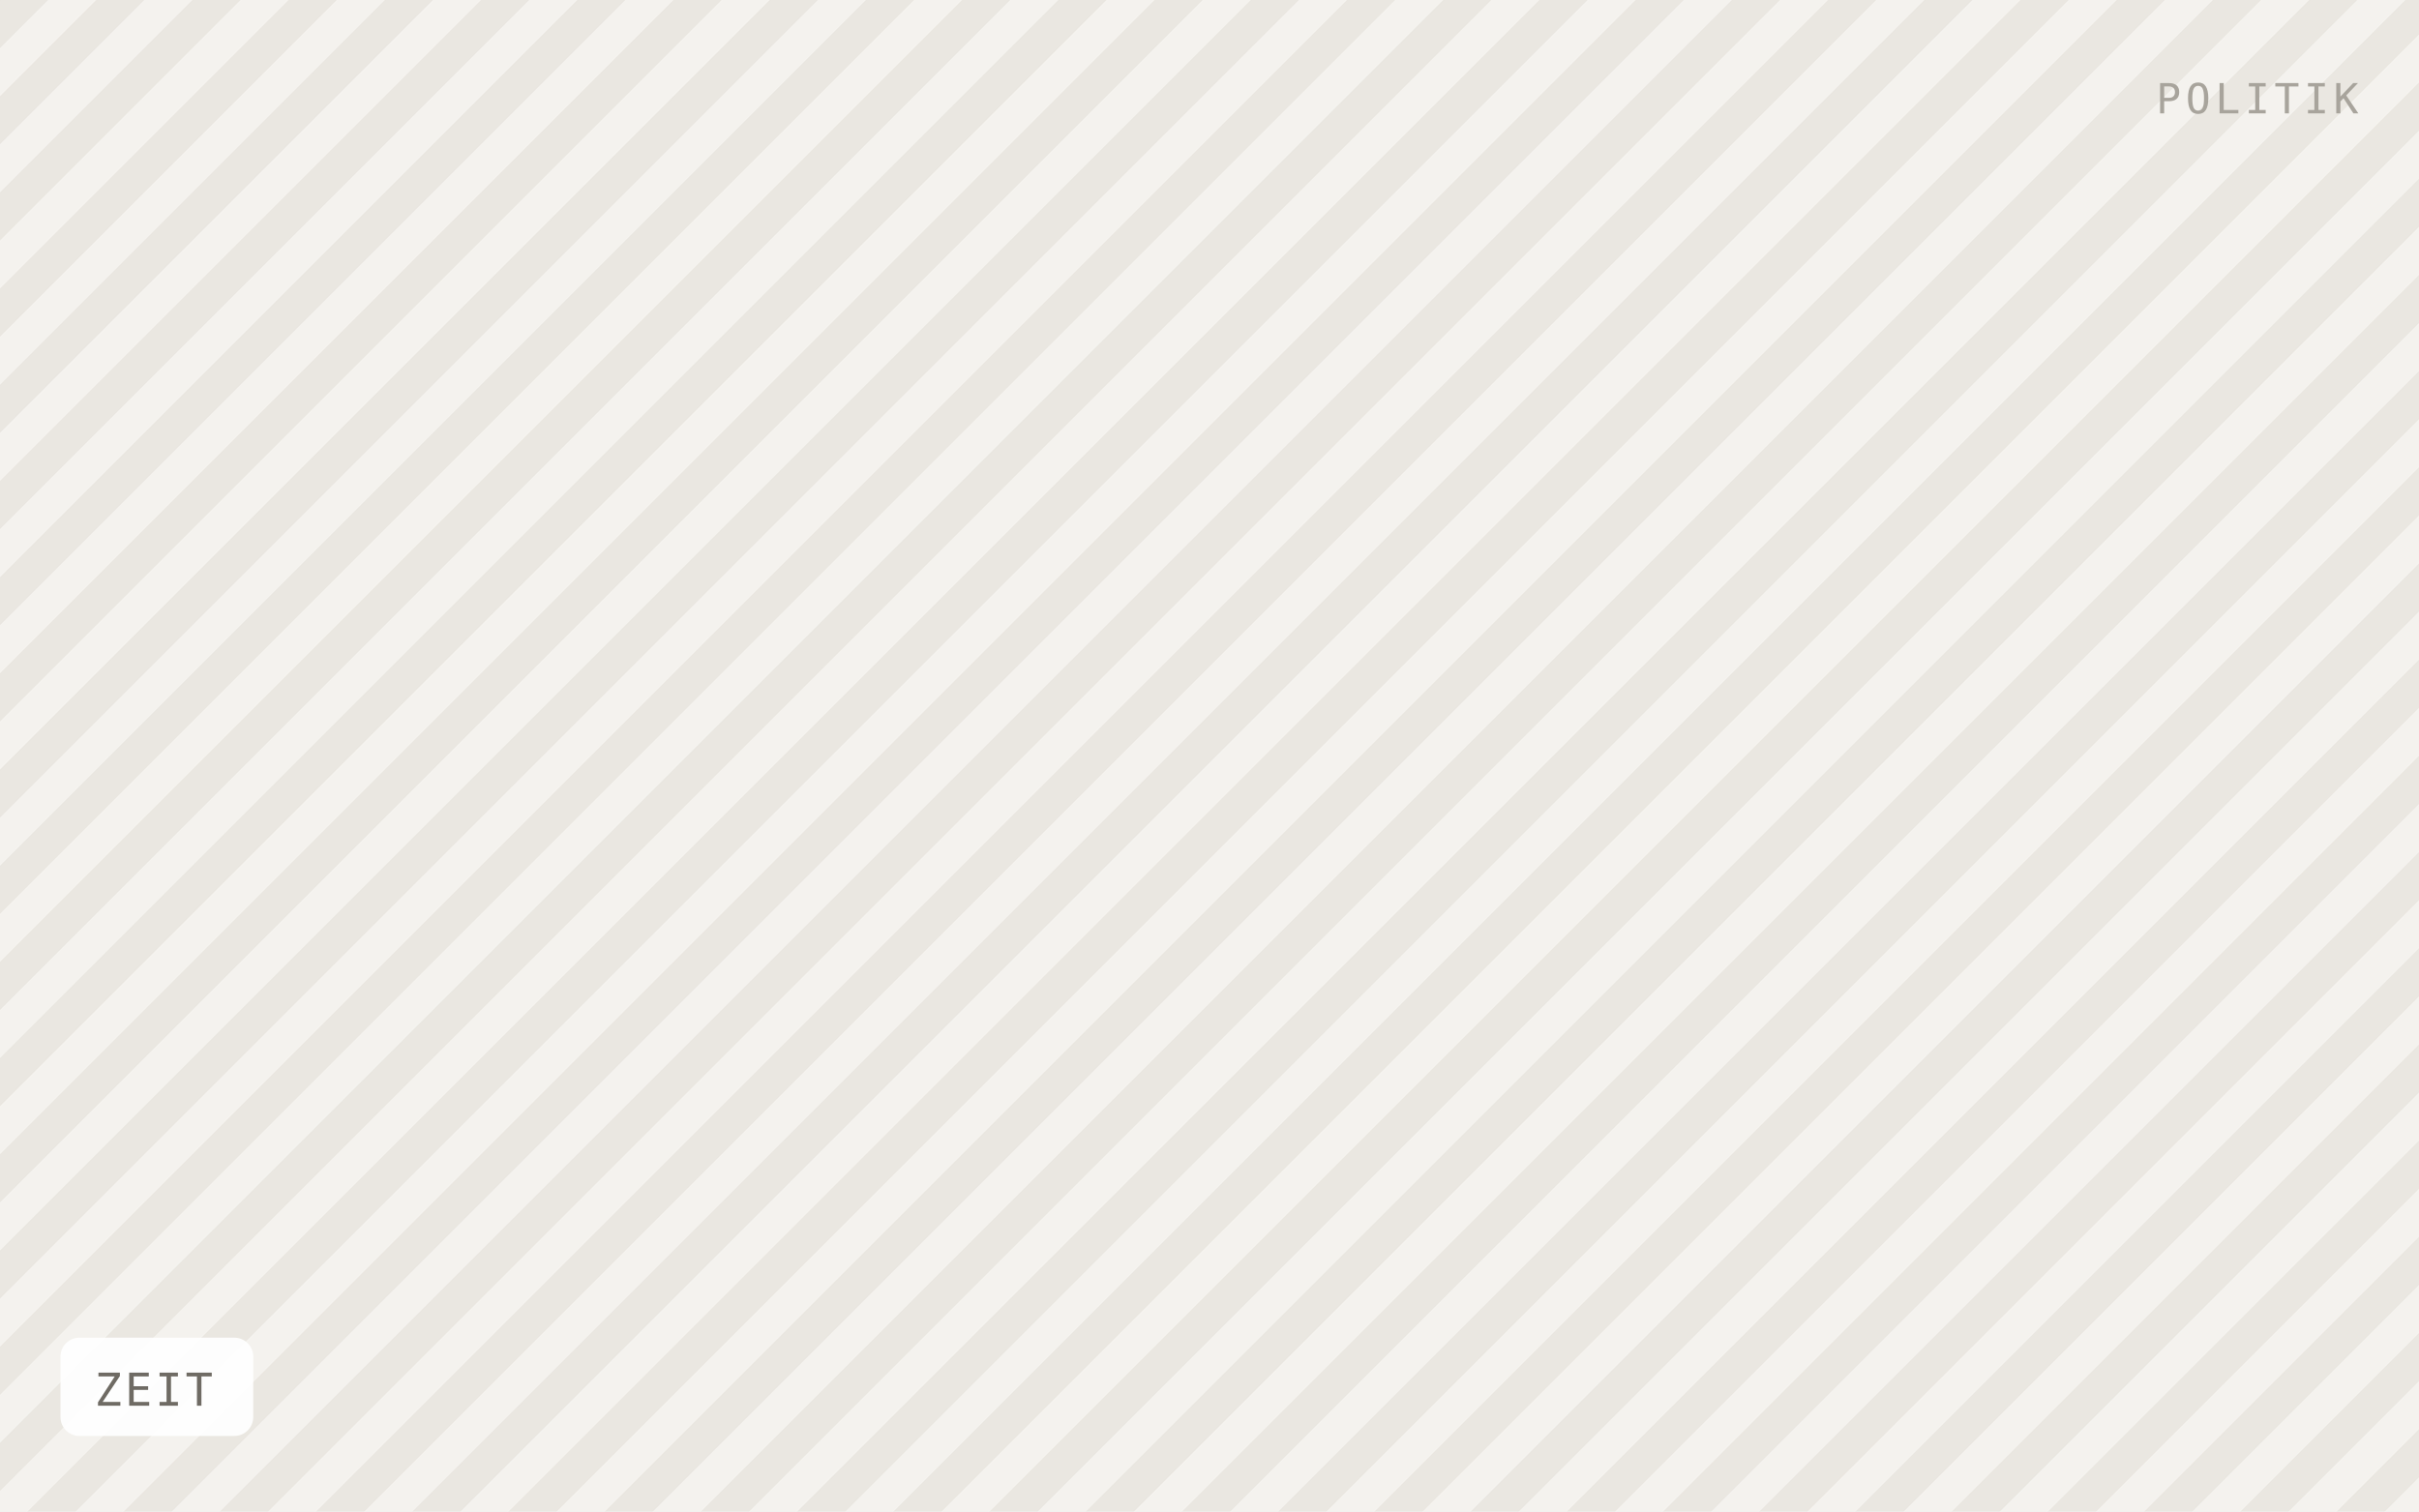
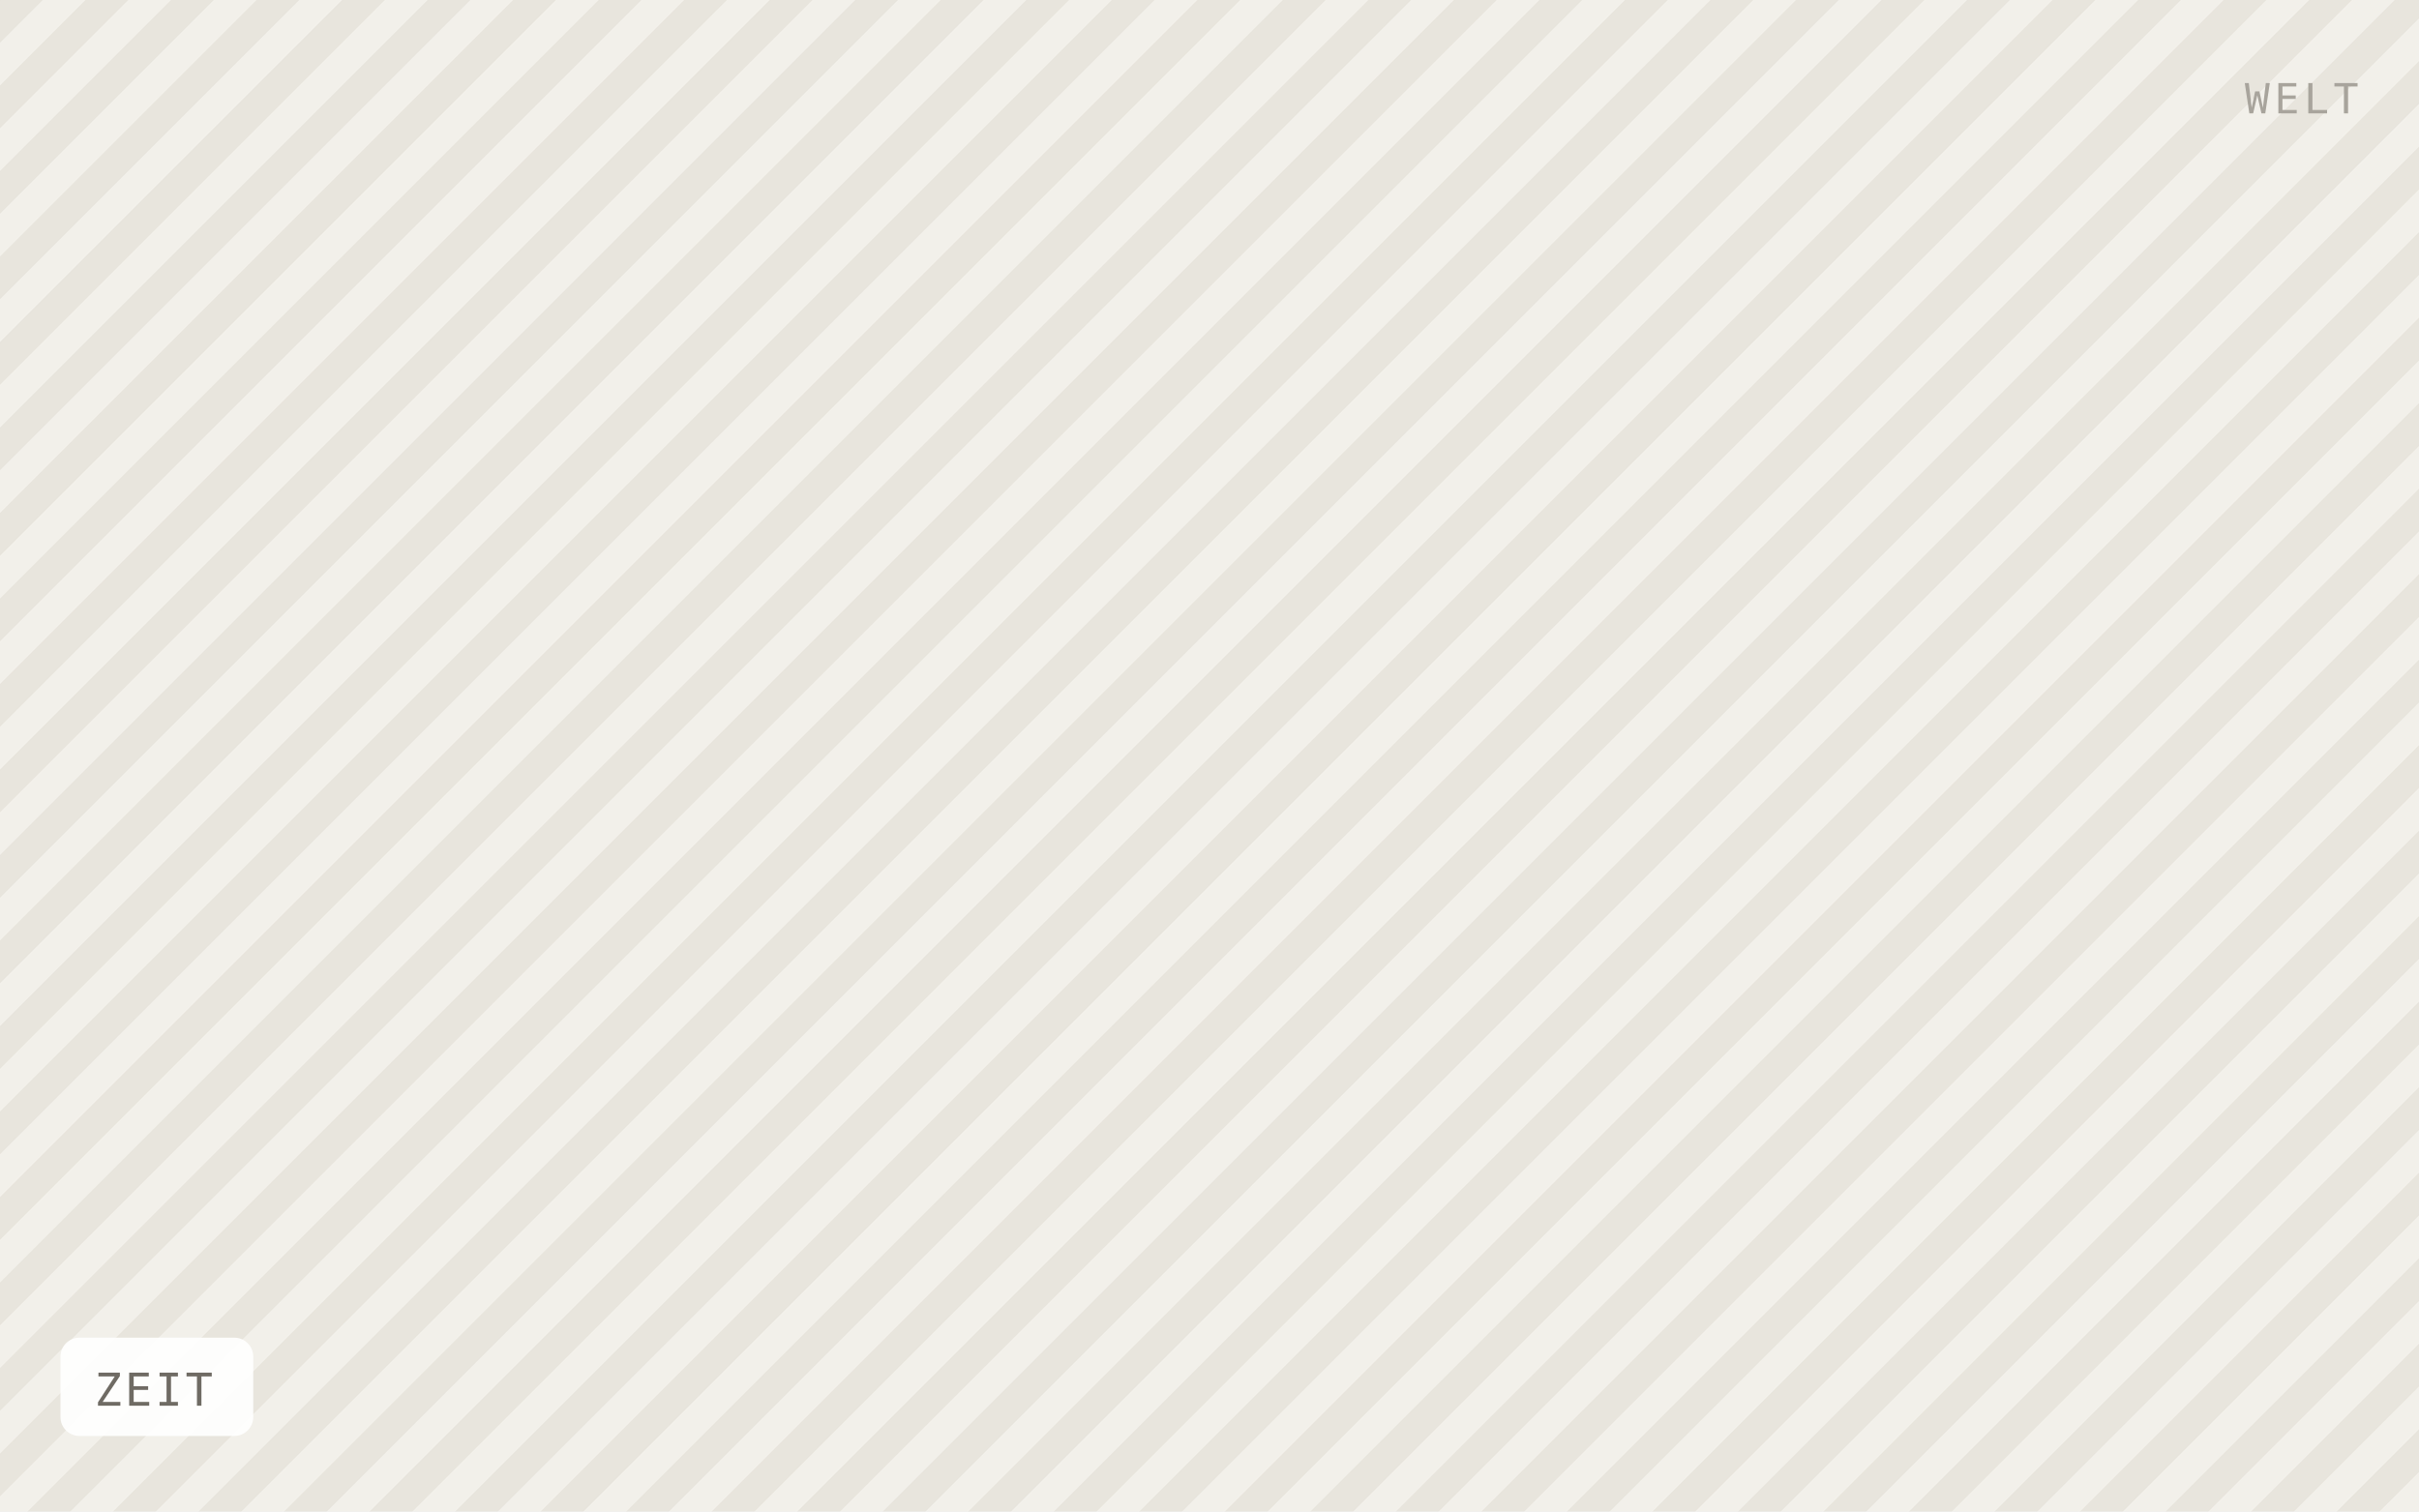
<svg xmlns="http://www.w3.org/2000/svg" viewBox="0 0 640 400" width="640" height="400" role="img" aria-label="ZEIT">
  <defs>
-     <pattern id="h" width="18" height="18" patternTransform="rotate(45)" patternUnits="userSpaceOnUse">
-       <rect width="18" height="18" fill="#f4f2ee" />
-       <rect width="9" height="18" fill="#eae7e1" />
+     <pattern id="h" width="16" height="16" patternTransform="rotate(45)" patternUnits="userSpaceOnUse">
+       <rect width="16" height="16" fill="#f2f0ea" />
+       <rect width="8" height="16" fill="#e8e5dd" />
    </pattern>
  </defs>
  <rect width="640" height="400" fill="url(#h)" />
  <rect x="16" y="354" width="51" height="26" rx="5" fill="#ffffff" fill-opacity="0.92" />
  <text x="25" y="372" font-family="IBM Plex Mono, Menlo, monospace" font-size="12" letter-spacing="0.8" fill="#6f6b64">ZEIT</text>
-   <text x="624" y="30" text-anchor="end" font-family="IBM Plex Mono, Menlo, monospace" font-size="11" letter-spacing="1.2" fill="#a8a49c">POLITIK</text>
+   <text x="624" y="30" text-anchor="end" font-family="IBM Plex Mono, Menlo, monospace" font-size="11" letter-spacing="1.2" fill="#a8a49c">WELT</text>
</svg>
